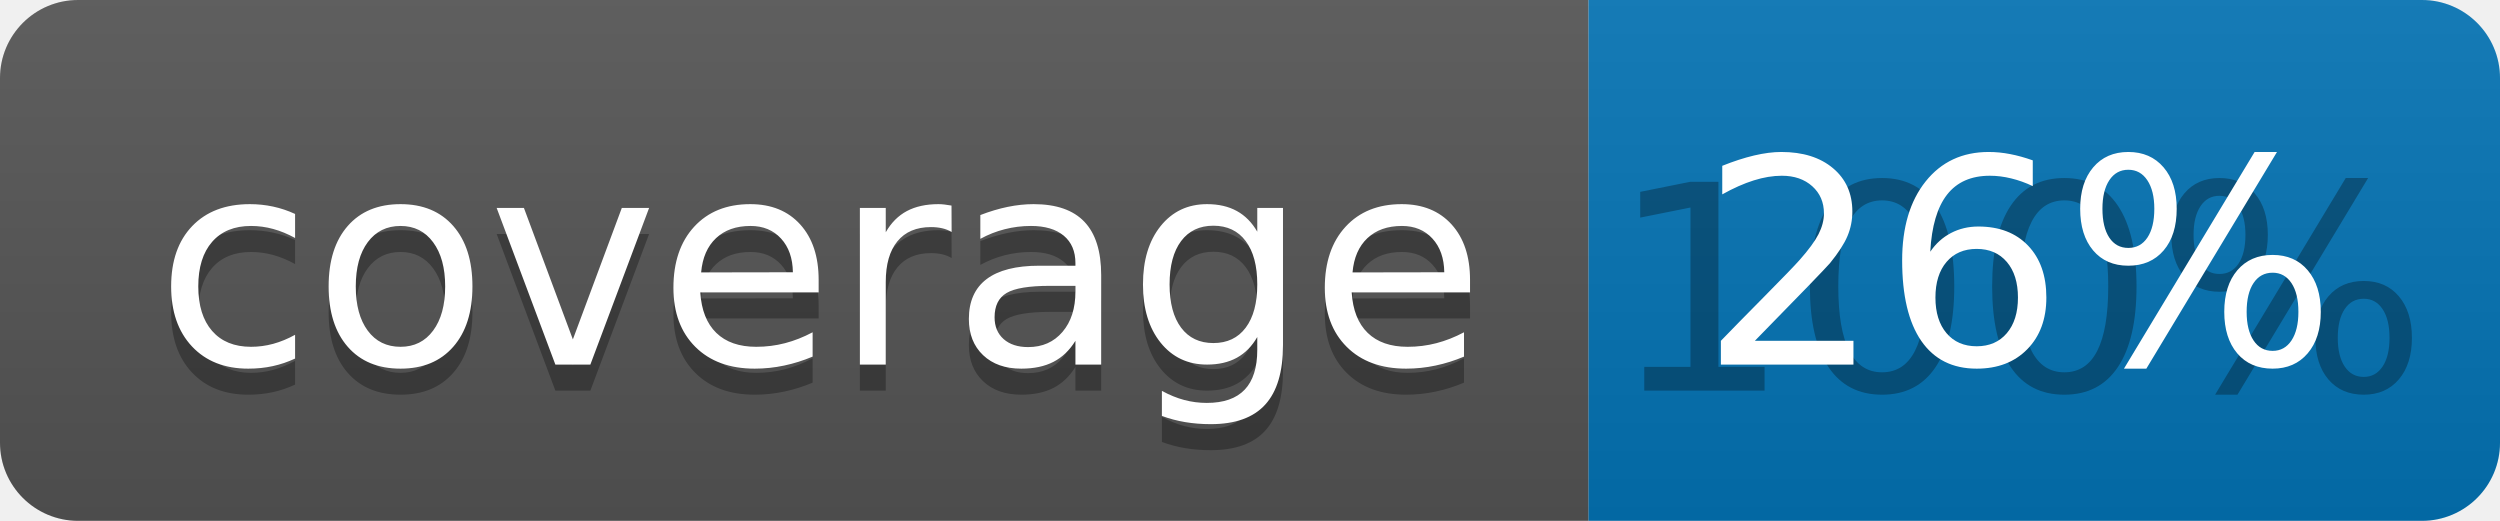
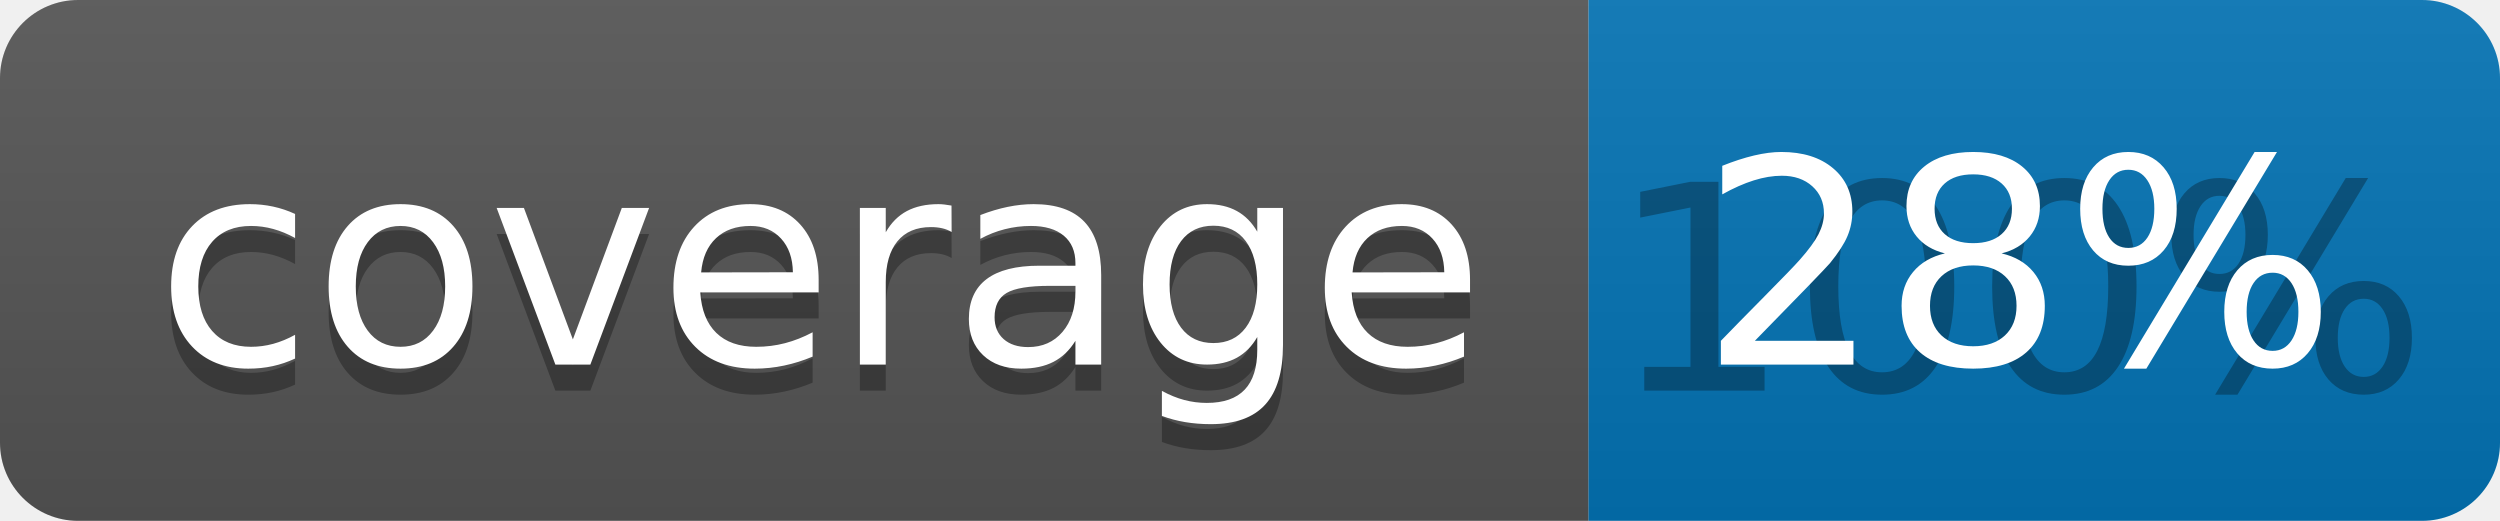
<svg xmlns="http://www.w3.org/2000/svg" width="96" height="20">
  <linearGradient id="b" x2="0" y2="100%">
    <stop offset="0" stop-color="#bbb" stop-opacity=".1" />
    <stop offset="1" stop-opacity=".1" />
  </linearGradient>
  <clipPath id="a">
    <rect width="96" height="20" rx="3" fill="#fff" />
  </clipPath>
  <g clip-path="url(#a)">
    <path fill="#555" d="M0 0h61v20H0z" />
    <path fill="#0374B5" d="M61 0h35v20H61z" />
    <path fill="url(#b)" d="M0 0h96v20H0z" />
  </g>
  <g fill="#fff" text-anchor="middle" font-family="DejaVu Sans,Verdana,Geneva,sans-serif" font-size="110">
    <text x="315" y="150" fill="#010101" fill-opacity=".3" transform="scale(.1)" textLength="510">coverage</text>
    <text x="315" y="140" transform="scale(.1)" textLength="510">coverage</text>
    <text x="775" y="150" fill="#010101" fill-opacity=".3" transform="scale(.1)" textLength="250">100%</text>
-     <text x="775" y="140" transform="scale(.1)" textLength="250">26%</text>
+     <text x="775" y="140" transform="scale(.1)" textLength="250">28%</text>
  </g>
</svg>
